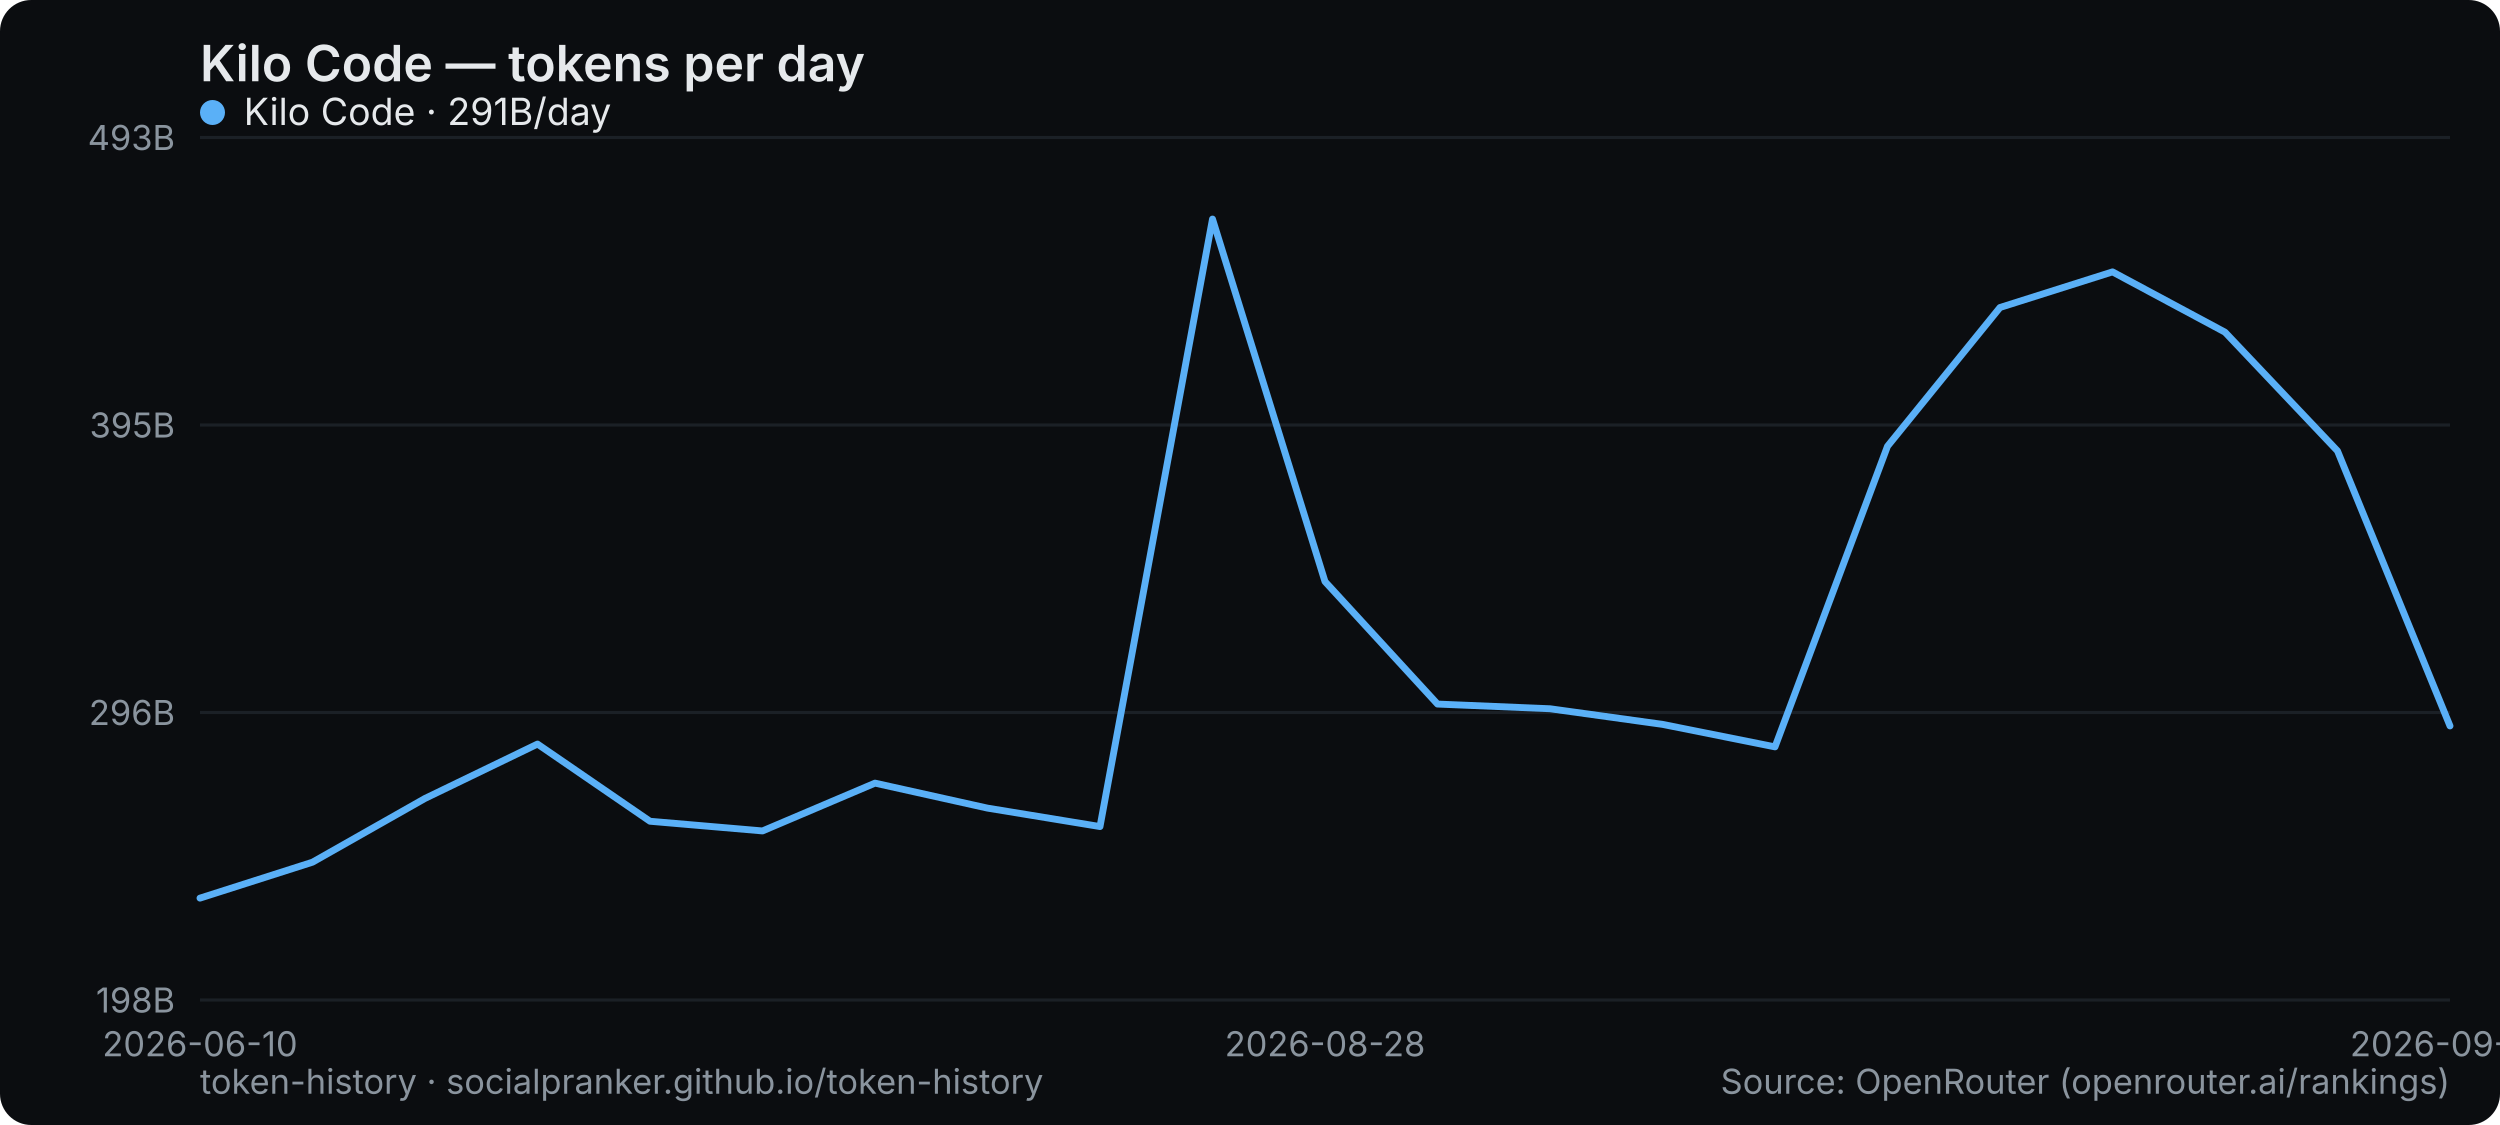
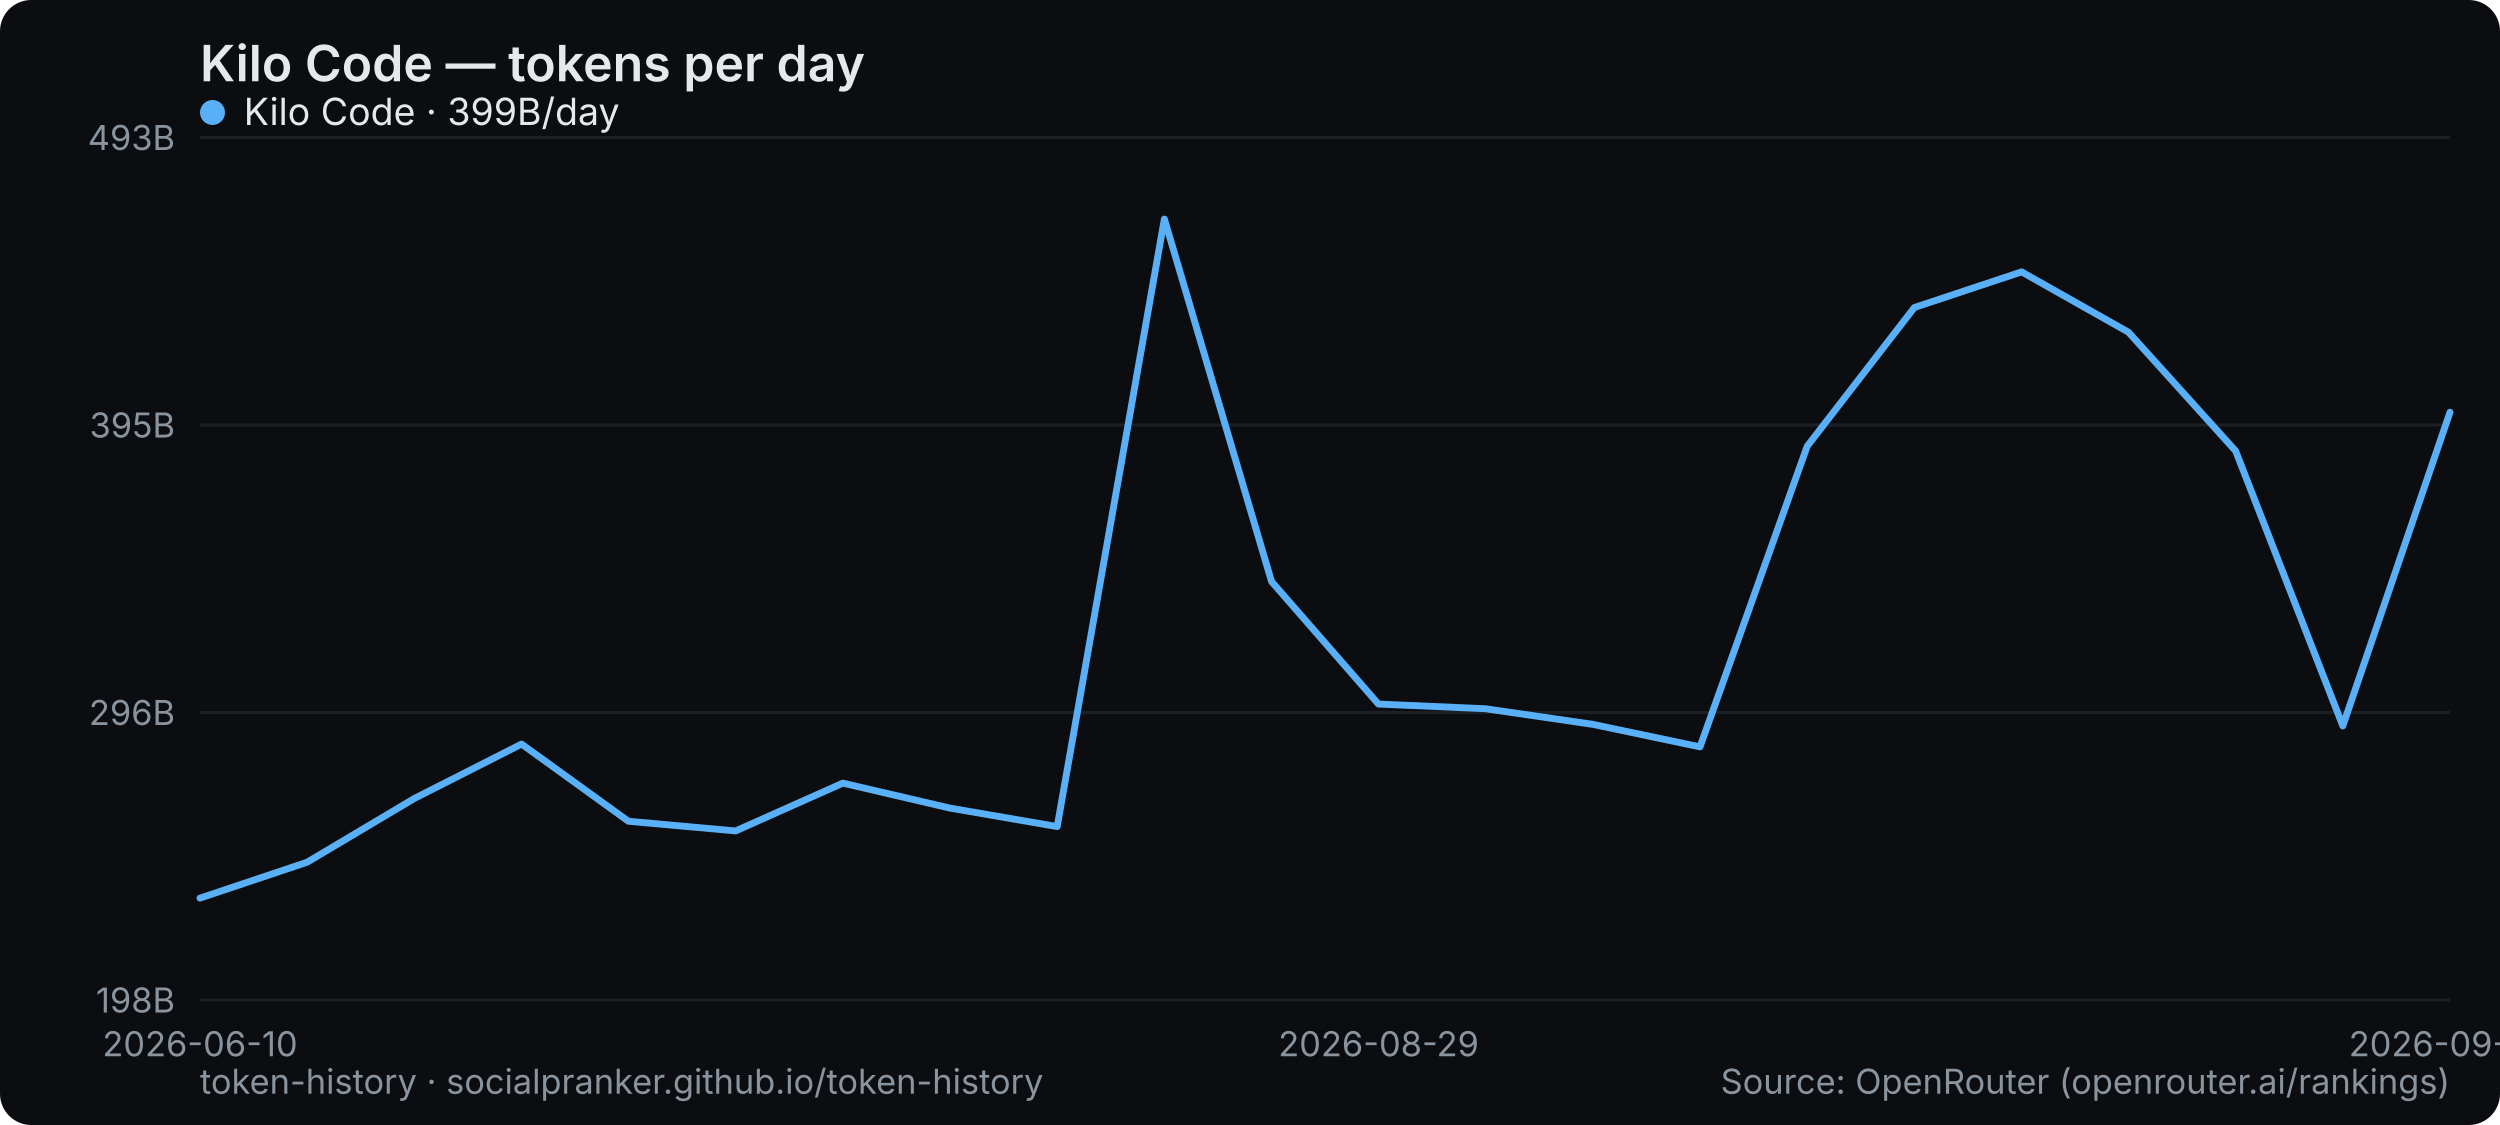
<svg xmlns="http://www.w3.org/2000/svg" width="800" height="360" viewBox="0 0 800 360" role="img" aria-label="Kilo Code — tokens per day">
  <rect width="800" height="360" rx="10" fill="#0b0d10" />
  <text x="64" y="26" font-family="system-ui,-apple-system,Segoe UI,sans-serif" font-size="16" font-weight="600" fill="#e6e9ec">Kilo Code — tokens per day</text>
  <line x1="64" y1="320" x2="784" y2="320" stroke="#1b2026" stroke-width="1" />
  <text x="56" y="324" text-anchor="end" font-family="system-ui,-apple-system,Segoe UI,sans-serif" font-size="11" fill="#8a949e">198B</text>
  <line x1="64" y1="228" x2="784" y2="228" stroke="#1b2026" stroke-width="1" />
  <text x="56" y="232" text-anchor="end" font-family="system-ui,-apple-system,Segoe UI,sans-serif" font-size="11" fill="#8a949e">296B</text>
  <line x1="64" y1="136" x2="784" y2="136" stroke="#1b2026" stroke-width="1" />
  <text x="56" y="140" text-anchor="end" font-family="system-ui,-apple-system,Segoe UI,sans-serif" font-size="11" fill="#8a949e">395B</text>
  <line x1="64" y1="44" x2="784" y2="44" stroke="#1b2026" stroke-width="1" />
  <text x="56" y="48" text-anchor="end" font-family="system-ui,-apple-system,Segoe UI,sans-serif" font-size="11" fill="#8a949e">493B</text>
  <text x="64" y="338" text-anchor="middle" font-family="system-ui,-apple-system,Segoe UI,sans-serif" font-size="11" fill="#8a949e">2026-06-10</text>
-   <text x="424" y="338" text-anchor="middle" font-family="system-ui,-apple-system,Segoe UI,sans-serif" font-size="11" fill="#8a949e">2026-08-28</text>
-   <text x="784" y="338" text-anchor="middle" font-family="system-ui,-apple-system,Segoe UI,sans-serif" font-size="11" fill="#8a949e">2026-09-07</text>
-   <polyline points="64.0,287.4 100.0,275.9 136.0,255.5 172.0,238.1 208.0,262.8 244.0,265.9 280.0,250.6 316.0,258.6 352.0,264.5 388.0,70.1 424.0,186.1 460.0,225.3 496.0,226.8 532.0,231.8 568.0,239.0 604.0,142.8 640.0,98.4 676.0,87.0 712.0,106.3 748.0,144.3 784.0,232.3" fill="none" stroke="#5ab0f7" stroke-width="2.2" stroke-linejoin="round" stroke-linecap="round" />
+   <text x="441.143" y="338" text-anchor="middle" font-family="system-ui,-apple-system,Segoe UI,sans-serif" font-size="11" fill="#8a949e">2026-08-29</text>
+   <text x="784" y="338" text-anchor="middle" font-family="system-ui,-apple-system,Segoe UI,sans-serif" font-size="11" fill="#8a949e">2026-09-08</text>
+   <polyline points="64.0,287.4 98.3,275.9 132.6,255.5 166.9,238.1 201.1,262.8 235.4,265.9 269.7,250.6 304.0,258.6 338.3,264.5 372.6,70.1 406.9,186.1 441.1,225.3 475.4,226.8 509.7,231.8 544.0,239.0 578.3,142.8 612.6,98.4 646.9,87.0 681.1,106.3 715.4,144.3 749.7,232.3 784.0,131.9" fill="none" stroke="#5ab0f7" stroke-width="2.2" stroke-linejoin="round" stroke-linecap="round" />
  <g font-family="system-ui,-apple-system,Segoe UI,sans-serif" font-size="12">
    <circle cx="68" cy="36" r="4" fill="#5ab0f7" />
-     <text x="78" y="40" fill="#e6e9ec">Kilo Code · 291B/day</text>
+     <text x="78" y="40" fill="#e6e9ec">Kilo Code · 399B/day</text>
  </g>
  <text x="64" y="350" font-family="system-ui,-apple-system,Segoe UI,sans-serif" font-size="11" fill="#8a949e">token-history · socialpranker.github.io/token-history</text>
  <text x="784" y="350" text-anchor="end" font-family="system-ui,-apple-system,Segoe UI,sans-serif" font-size="11" fill="#8a949e">Source: OpenRouter (openrouter.ai/rankings)</text>
</svg>
